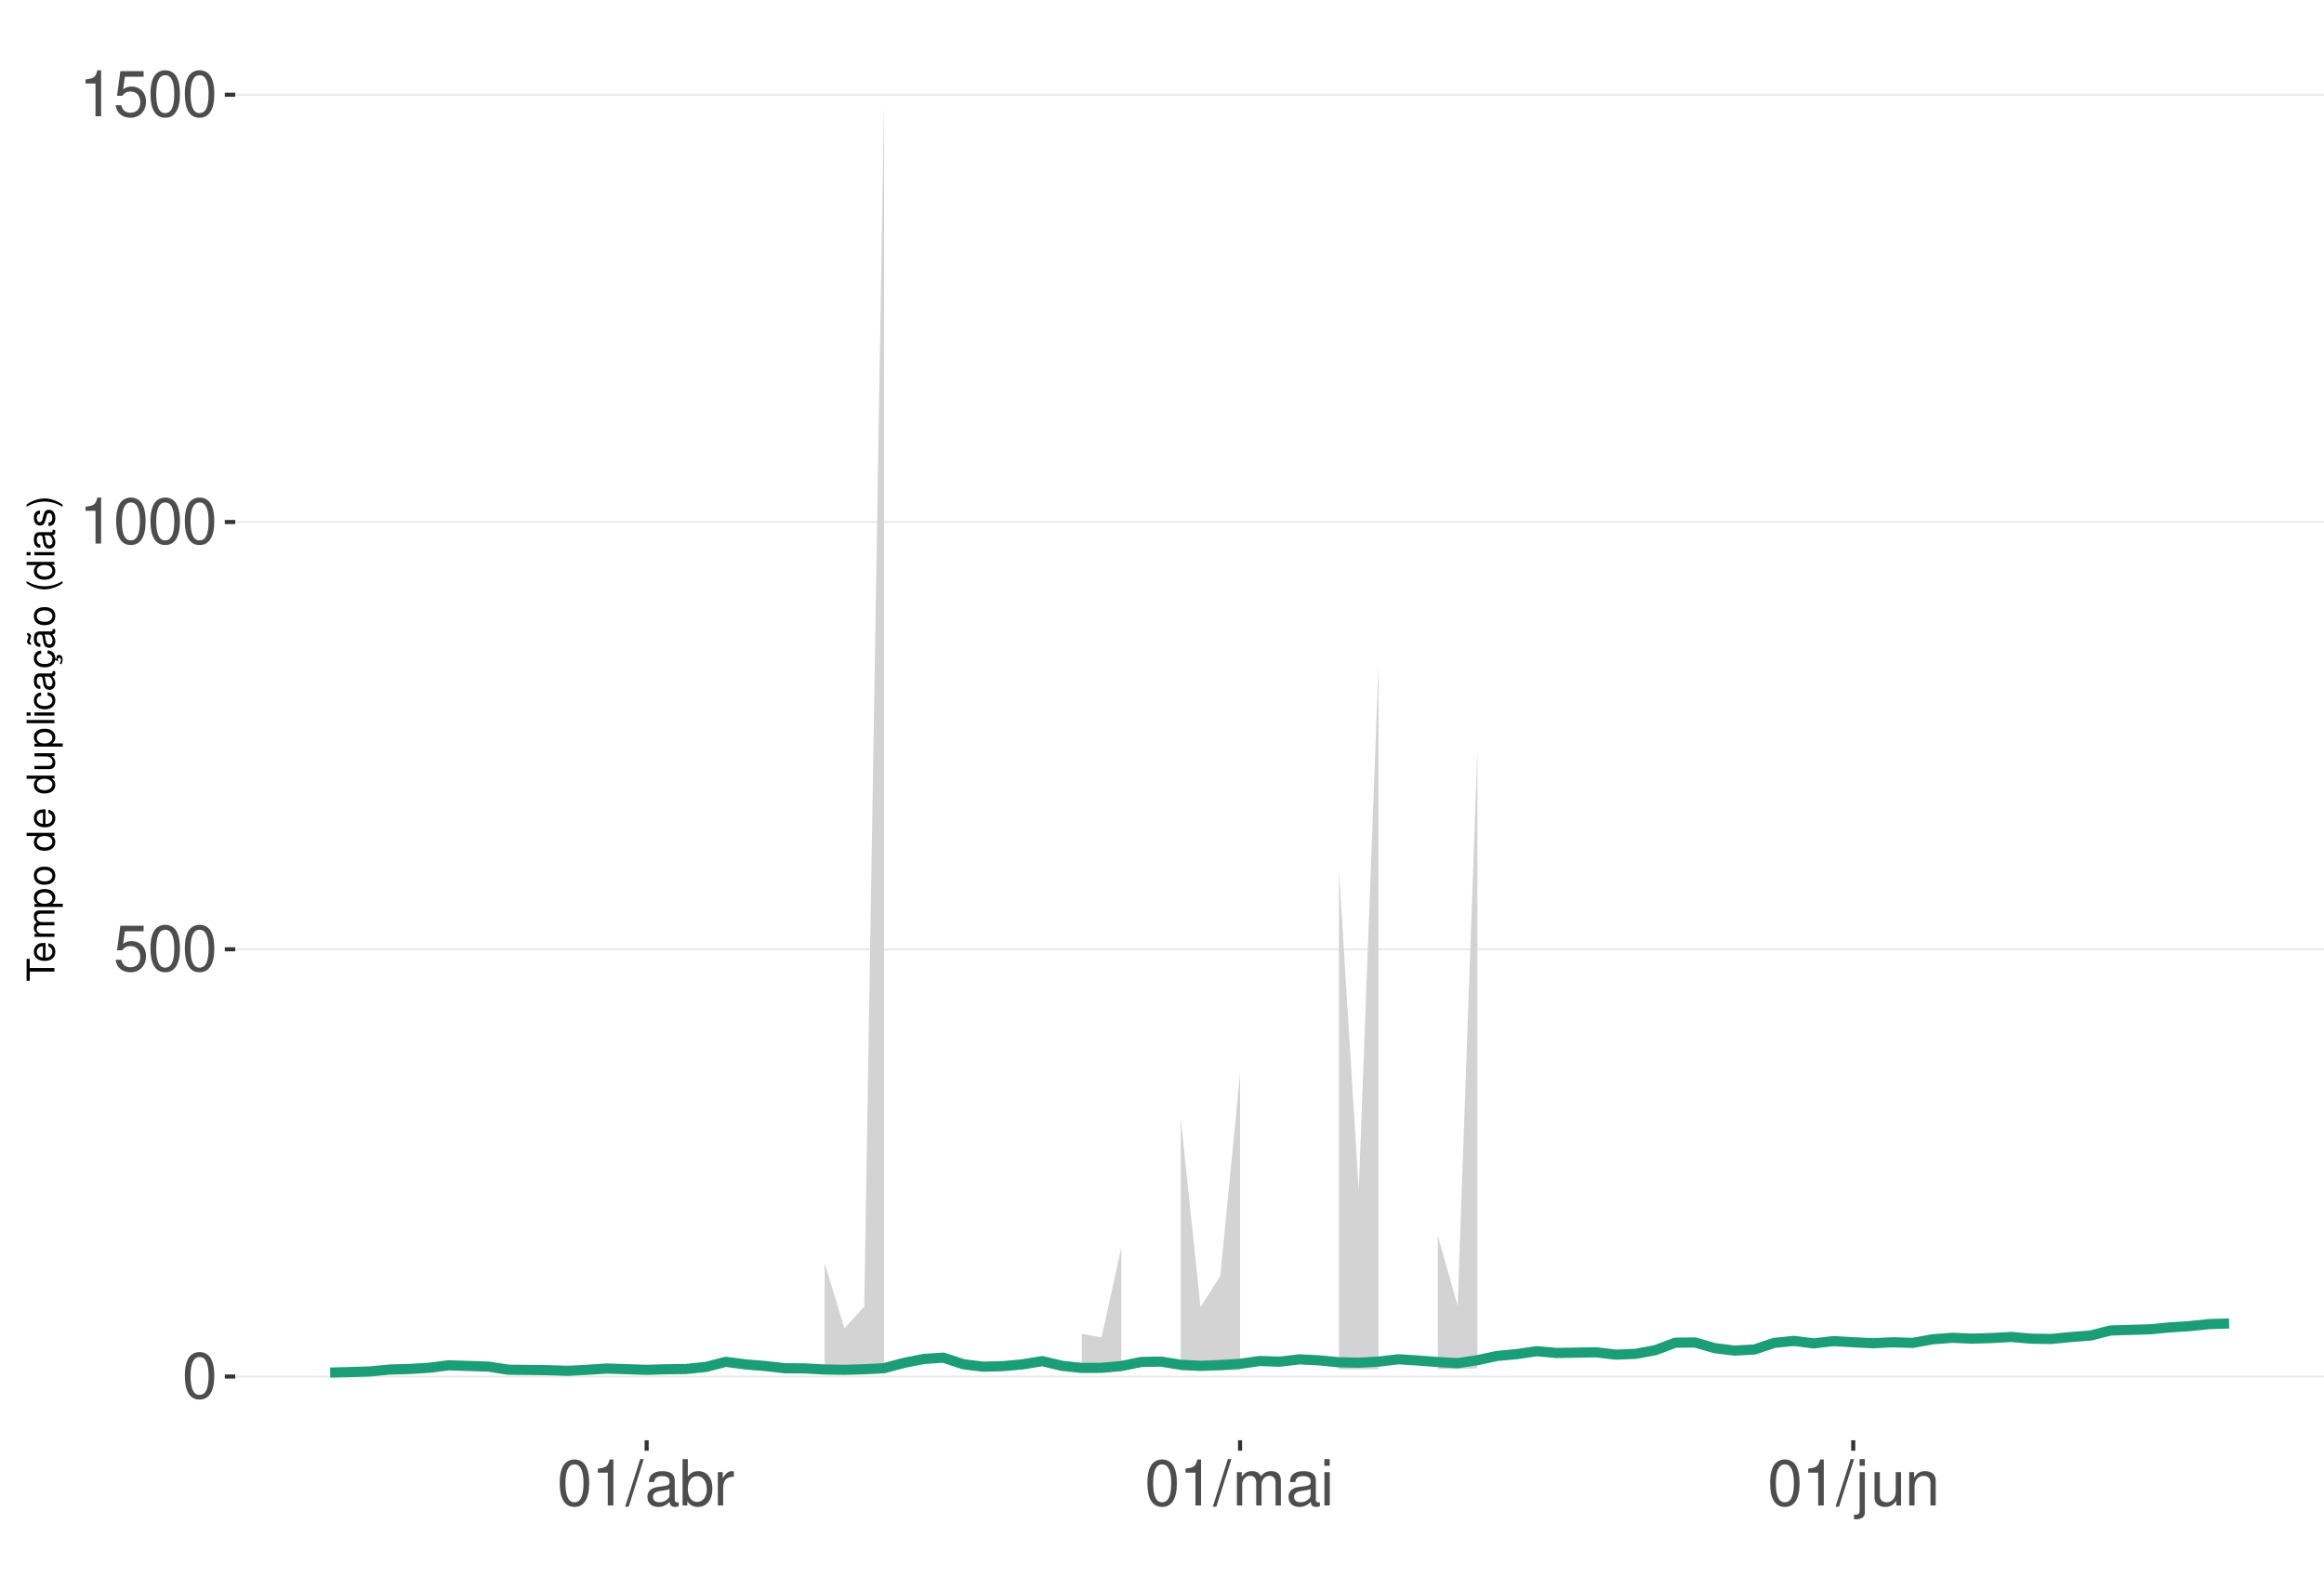
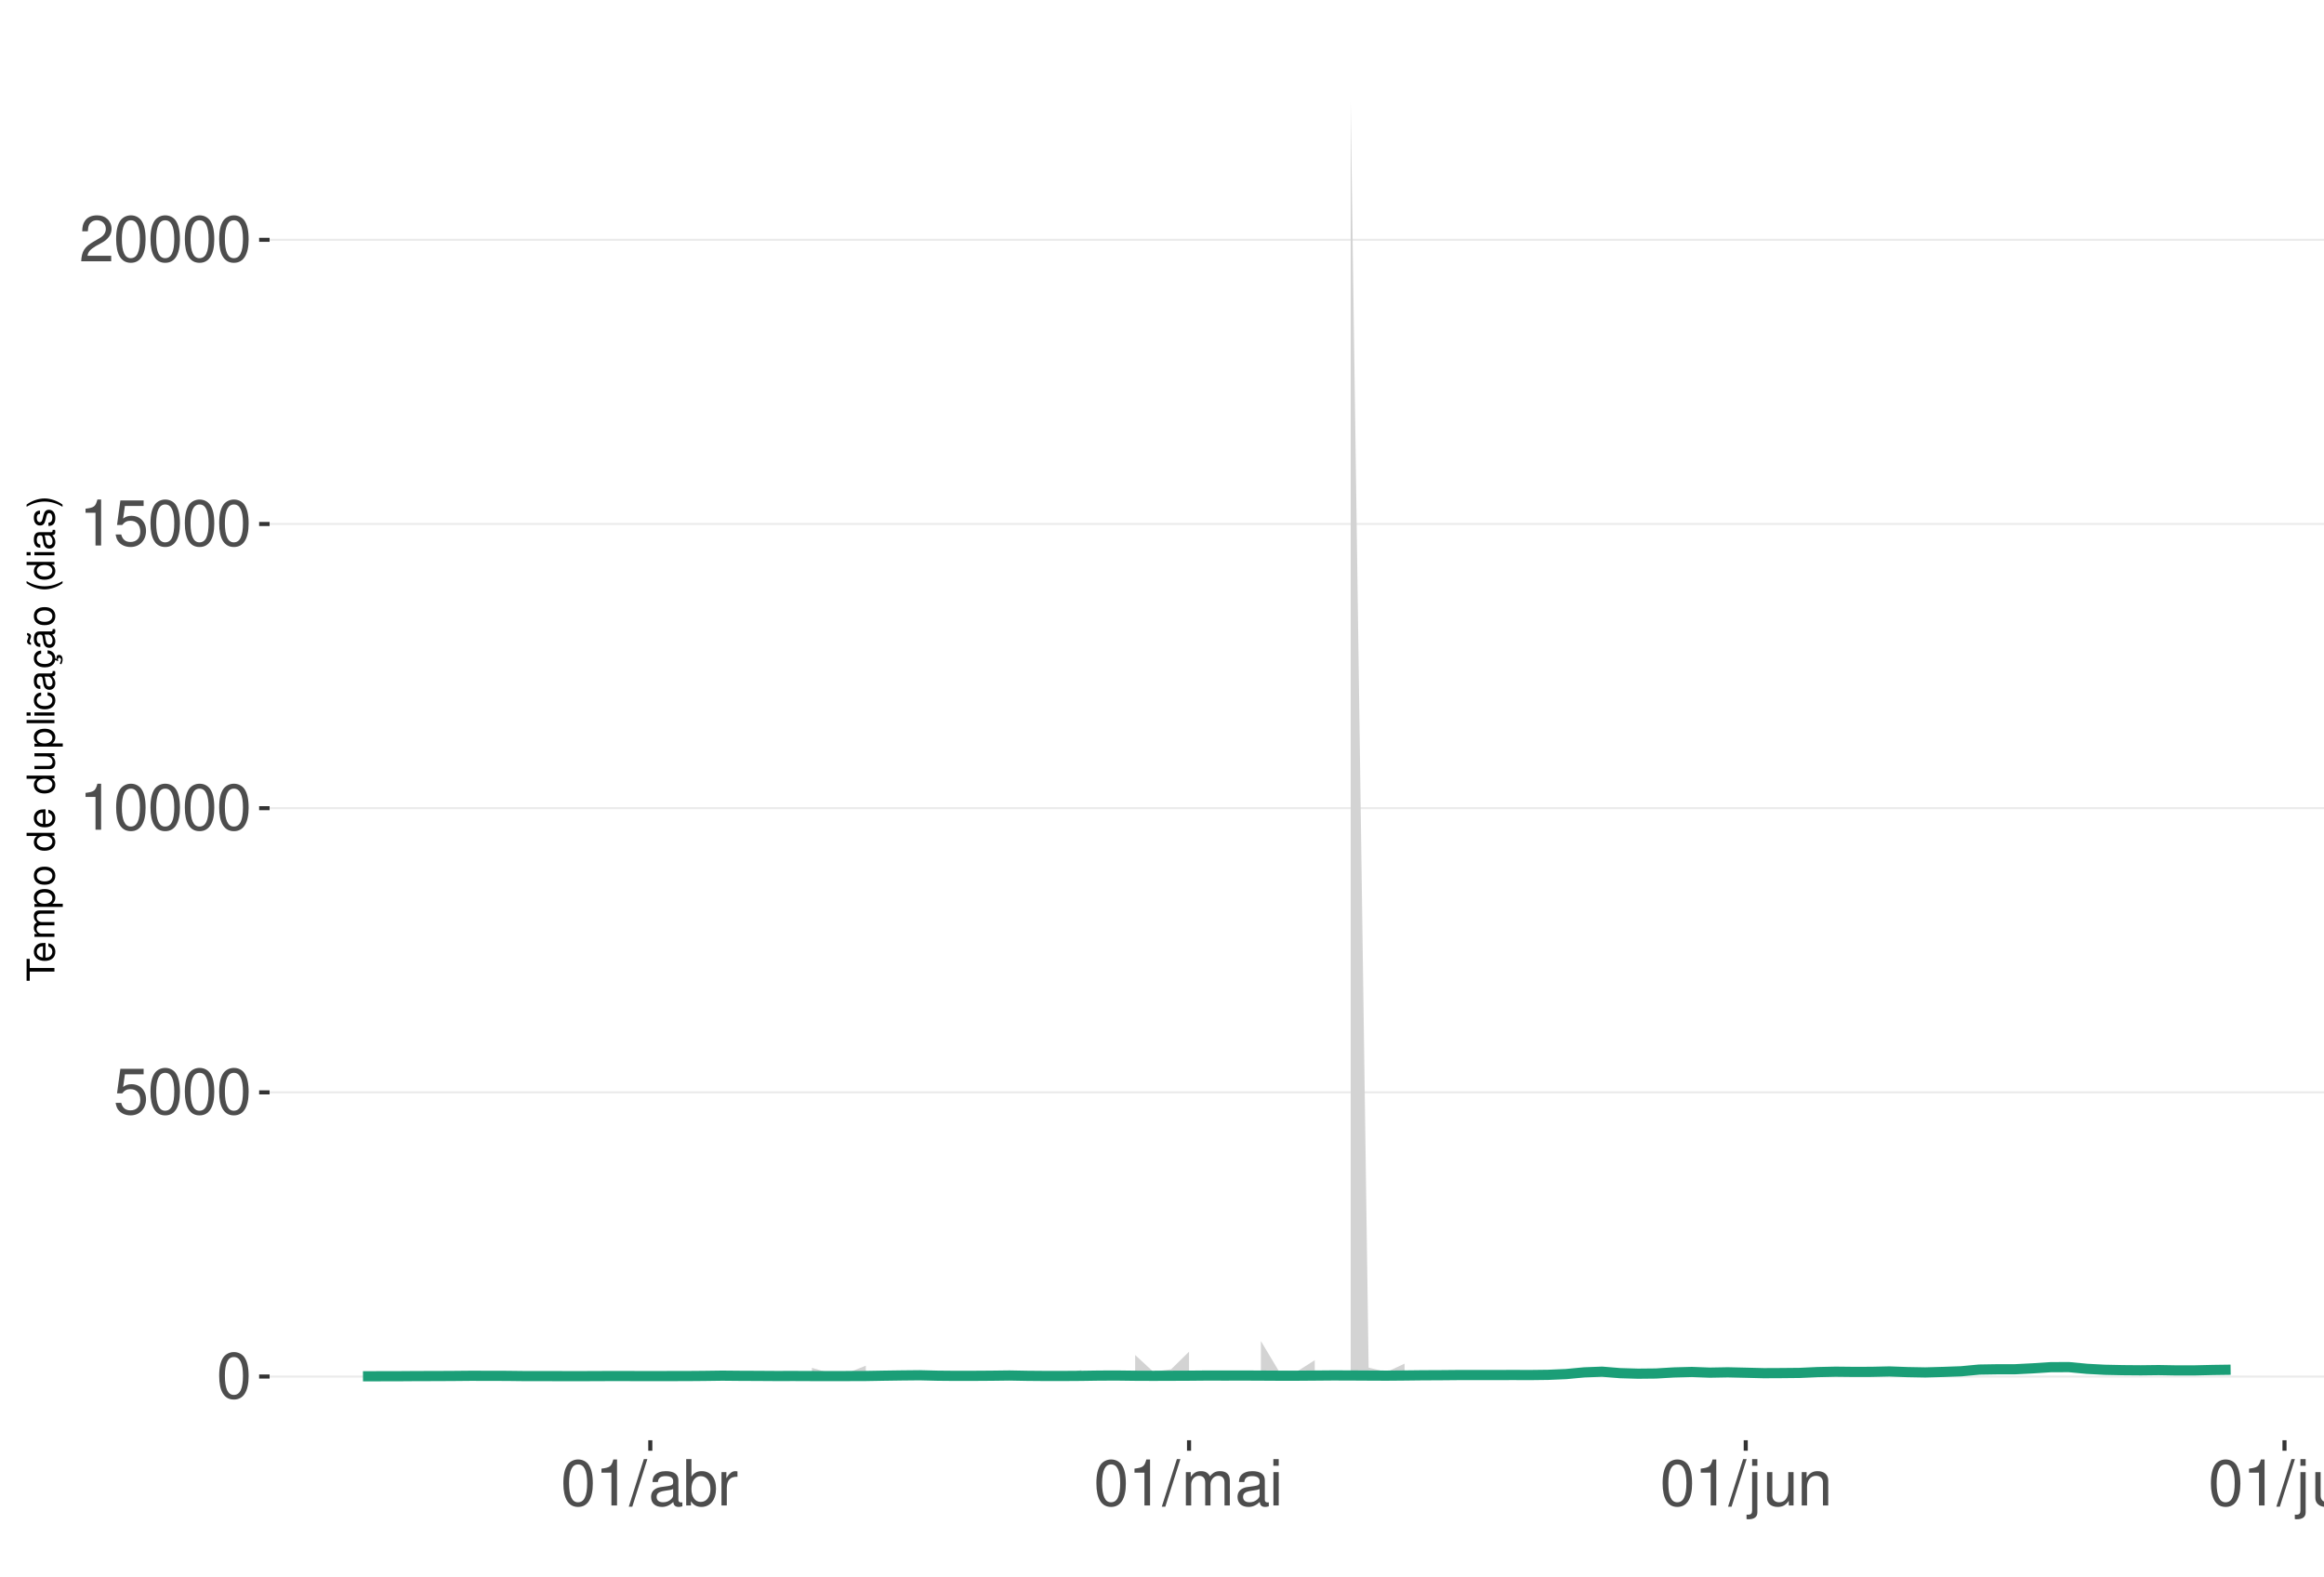
<svg xmlns="http://www.w3.org/2000/svg" xmlns:xlink="http://www.w3.org/1999/xlink" width="609pt" height="413pt" viewBox="0 0 609 413" version="1.1">
  <defs>
    <g>
      <symbol overflow="visible" id="glyph0-0">
        <path style="stroke:none;" d="" />
      </symbol>
      <symbol overflow="visible" id="glyph0-1">
        <path style="stroke:none;" d="M 4.578 -12.047 C 3.484 -12.047 2.484 -11.547 1.859 -10.734 C 1.094 -9.656 0.719 -8.062 0.719 -5.828 C 0.719 -1.766 2.047 0.391 4.578 0.391 C 7.078 0.391 8.438 -1.766 8.438 -5.734 C 8.438 -8.062 8.078 -9.625 7.297 -10.734 C 6.672 -11.562 5.703 -12.047 4.578 -12.047 Z M 4.578 -10.75 C 6.156 -10.75 6.953 -9.125 6.953 -5.859 C 6.953 -2.438 6.172 -0.828 4.547 -0.828 C 3 -0.828 2.219 -2.5 2.219 -5.812 C 2.219 -9.125 3 -10.75 4.578 -10.75 Z M 4.578 -10.75 " />
      </symbol>
      <symbol overflow="visible" id="glyph0-2">
        <path style="stroke:none;" d="M 7.922 -11.812 L 1.828 -11.812 L 0.953 -5.375 L 2.297 -5.375 C 2.984 -6.203 3.547 -6.484 4.484 -6.484 C 6.062 -6.484 7.047 -5.391 7.047 -3.641 C 7.047 -1.953 6.062 -0.922 4.469 -0.922 C 3.188 -0.922 2.406 -1.562 2.047 -2.891 L 0.578 -2.891 C 0.781 -1.938 0.953 -1.469 1.297 -1.031 C 1.969 -0.141 3.172 0.391 4.5 0.391 C 6.875 0.391 8.547 -1.344 8.547 -3.844 C 8.547 -6.172 7 -7.781 4.734 -7.781 C 3.891 -7.781 3.234 -7.562 2.547 -7.062 L 3.016 -10.359 L 7.922 -10.359 Z M 7.922 -11.812 " />
      </symbol>
      <symbol overflow="visible" id="glyph0-3">
        <path style="stroke:none;" d="M 4.312 -8.578 L 4.312 0 L 5.781 0 L 5.781 -12.047 L 4.812 -12.047 C 4.297 -10.188 3.969 -9.938 1.703 -9.641 L 1.703 -8.578 Z M 4.312 -8.578 " />
      </symbol>
      <symbol overflow="visible" id="glyph0-4">
+         <path style="stroke:none;" d="M 8.422 -1.453 L 2.219 -1.453 C 2.359 -2.453 2.891 -3.078 4.344 -3.969 L 6.016 -4.891 C 7.656 -5.812 8.516 -7.047 8.516 -8.531 C 8.516 -9.531 8.109 -10.453 7.406 -11.109 C 6.719 -11.75 5.844 -12.047 4.734 -12.047 C 3.234 -12.047 2.109 -11.516 1.469 -10.484 C 1.047 -9.844 0.859 -9.094 0.828 -7.875 L 2.297 -7.875 C 2.344 -8.688 2.453 -9.172 2.641 -9.578 C 3.031 -10.312 3.797 -10.766 4.688 -10.766 C 6.016 -10.766 7.016 -9.797 7.016 -8.5 C 7.016 -7.531 6.469 -6.703 5.406 -6.094 L 3.875 -5.203 C 1.422 -3.781 0.703 -2.641 0.562 -0.016 L 8.422 -0.016 Z M 8.422 -1.453 " />
+       </symbol>
+       <symbol overflow="visible" id="glyph0-5">
        <path style="stroke:none;" d="M 3.812 -12.141 L -0.141 0.328 L 0.781 0.328 L 4.734 -12.141 Z M 3.812 -12.141 " />
      </symbol>
-       <symbol overflow="visible" id="glyph0-5">
+       <symbol overflow="visible" id="glyph0-6">
        <path style="stroke:none;" d="M 8.906 -0.812 C 8.766 -0.781 8.688 -0.781 8.609 -0.781 C 8.125 -0.781 7.859 -1.031 7.859 -1.469 L 7.859 -6.594 C 7.859 -8.141 6.734 -8.984 4.578 -8.984 C 3.297 -8.984 2.281 -8.609 1.688 -7.969 C 1.281 -7.516 1.109 -7.016 1.078 -6.141 L 2.484 -6.141 C 2.594 -7.219 3.234 -7.688 4.531 -7.688 C 5.797 -7.688 6.484 -7.234 6.484 -6.391 L 6.484 -6.031 C 6.469 -5.438 6.156 -5.219 5.031 -5.062 C 3.062 -4.812 2.766 -4.75 2.234 -4.531 C 1.219 -4.094 0.703 -3.328 0.703 -2.203 C 0.703 -0.609 1.797 0.391 3.562 0.391 C 4.656 0.391 5.547 0 6.531 -0.906 C 6.625 0 7.062 0.391 7.969 0.391 C 8.266 0.391 8.438 0.344 8.906 0.234 Z M 6.484 -2.75 C 6.484 -2.281 6.344 -2 5.922 -1.609 C 5.359 -1.094 4.688 -0.828 3.859 -0.828 C 2.781 -0.828 2.156 -1.344 2.156 -2.234 C 2.156 -3.141 2.75 -3.609 4.25 -3.828 C 5.734 -4.031 6.016 -4.094 6.484 -4.312 Z M 6.484 -2.75 " />
      </symbol>
-       <symbol overflow="visible" id="glyph0-6">
+       <symbol overflow="visible" id="glyph0-7">
        <path style="stroke:none;" d="M 0.906 -12.141 L 0.906 0 L 2.156 0 L 2.156 -1.109 C 2.812 -0.094 3.703 0.391 4.906 0.391 C 7.219 0.391 8.719 -1.5 8.719 -4.391 C 8.719 -7.234 7.297 -8.984 4.984 -8.984 C 3.781 -8.984 2.938 -8.531 2.281 -7.547 L 2.281 -12.141 Z M 4.719 -7.672 C 6.266 -7.672 7.266 -6.328 7.266 -4.25 C 7.266 -2.266 6.234 -0.922 4.719 -0.922 C 3.234 -0.922 2.281 -2.25 2.281 -4.297 C 2.281 -6.344 3.234 -7.672 4.719 -7.672 Z M 4.719 -7.672 " />
      </symbol>
-       <symbol overflow="visible" id="glyph0-7">
+       <symbol overflow="visible" id="glyph0-8">
        <path style="stroke:none;" d="M 1.156 -8.734 L 1.156 0 L 2.547 0 L 2.547 -4.531 C 2.562 -6.625 3.438 -7.562 5.344 -7.516 L 5.344 -8.922 C 5.109 -8.969 4.984 -8.984 4.812 -8.984 C 3.922 -8.984 3.234 -8.438 2.438 -7.141 L 2.438 -8.734 Z M 1.156 -8.734 " />
      </symbol>
-       <symbol overflow="visible" id="glyph0-8">
+       <symbol overflow="visible" id="glyph0-9">
        <path style="stroke:none;" d="M 1.172 -8.734 L 1.172 0 L 2.562 0 L 2.562 -5.484 C 2.562 -6.75 3.484 -7.766 4.609 -7.766 C 5.641 -7.766 6.234 -7.125 6.234 -6.016 L 6.234 0 L 7.625 0 L 7.625 -5.484 C 7.625 -6.75 8.547 -7.766 9.672 -7.766 C 10.688 -7.766 11.297 -7.109 11.297 -6.016 L 11.297 0 L 12.688 0 L 12.688 -6.547 C 12.688 -8.109 11.797 -8.984 10.156 -8.984 C 9 -8.984 8.297 -8.625 7.484 -7.641 C 6.969 -8.578 6.266 -8.984 5.125 -8.984 C 3.969 -8.984 3.188 -8.547 2.453 -7.5 L 2.453 -8.734 Z M 1.172 -8.734 " />
      </symbol>
-       <symbol overflow="visible" id="glyph0-9">
+       <symbol overflow="visible" id="glyph0-10">
        <path style="stroke:none;" d="M 2.5 -8.734 L 1.109 -8.734 L 1.109 0 L 2.5 0 Z M 2.5 -12.141 L 1.094 -12.141 L 1.094 -10.391 L 2.5 -10.391 Z M 2.5 -12.141 " />
      </symbol>
-       <symbol overflow="visible" id="glyph0-10">
+       <symbol overflow="visible" id="glyph0-11">
        <path style="stroke:none;" d="M 1.172 -8.734 L 1.172 1.266 C 1.172 2.125 0.906 2.422 0.031 2.422 C -0.062 2.422 -0.109 2.422 -0.297 2.406 L -0.297 3.578 C -0.141 3.609 -0.047 3.625 0.172 3.625 C 1.734 3.625 2.547 3.016 2.547 1.812 L 2.547 -8.734 Z M 2.547 -12.141 L 1.172 -12.141 L 1.172 -10.391 L 2.547 -10.391 Z M 2.547 -12.141 " />
      </symbol>
-       <symbol overflow="visible" id="glyph0-11">
+       <symbol overflow="visible" id="glyph0-12">
        <path style="stroke:none;" d="M 8.031 0 L 8.031 -8.734 L 6.641 -8.734 L 6.641 -3.781 C 6.641 -2 5.719 -0.828 4.266 -0.828 C 3.172 -0.828 2.469 -1.5 2.469 -2.547 L 2.469 -8.734 L 1.078 -8.734 L 1.078 -2 C 1.078 -0.547 2.172 0.391 3.859 0.391 C 5.141 0.391 5.969 -0.062 6.781 -1.219 L 6.781 0 Z M 8.031 0 " />
      </symbol>
-       <symbol overflow="visible" id="glyph0-12">
+       <symbol overflow="visible" id="glyph0-13">
        <path style="stroke:none;" d="M 1.172 -8.734 L 1.172 0 L 2.562 0 L 2.562 -4.812 C 2.562 -6.594 3.5 -7.766 4.938 -7.766 C 6.031 -7.766 6.734 -7.094 6.734 -6.047 L 6.734 0 L 8.109 0 L 8.109 -6.594 C 8.109 -8.047 7.031 -8.984 5.344 -8.984 C 4.047 -8.984 3.219 -8.484 2.453 -7.266 L 2.453 -8.734 Z M 1.172 -8.734 " />
+       </symbol>
+       <symbol overflow="visible" id="glyph0-14">
+         <path style="stroke:none;" d="M 2.531 -12.141 L 1.125 -12.141 L 1.125 0 L 2.531 0 Z M 2.531 -12.141 " />
      </symbol>
      <symbol overflow="visible" id="glyph1-0">
        <path style="stroke:none;" d="" />
      </symbol>
      <symbol overflow="visible" id="glyph1-1">
        <path style="stroke:none;" d="M -6.469 -3.547 L -6.469 -5.938 L -7.297 -5.938 L -7.297 -0.203 L -6.469 -0.203 L -6.469 -2.609 L 0 -2.609 L 0 -3.547 Z M -6.469 -3.547 " />
      </symbol>
      <symbol overflow="visible" id="glyph1-2">
        <path style="stroke:none;" d="M -2.344 -5.125 C -3.141 -5.125 -3.625 -5.062 -4.016 -4.922 C -4.875 -4.578 -5.391 -3.781 -5.391 -2.797 C -5.391 -1.344 -4.281 -0.406 -2.547 -0.406 C -0.812 -0.406 0.234 -1.297 0.234 -2.781 C 0.234 -3.984 -0.453 -4.812 -1.594 -5.016 L -1.594 -4.188 C -0.906 -3.953 -0.547 -3.484 -0.547 -2.812 C -0.547 -2.281 -0.781 -1.828 -1.219 -1.547 C -1.516 -1.344 -1.812 -1.281 -2.344 -1.266 Z M -3.016 -1.297 C -3.984 -1.359 -4.625 -1.953 -4.625 -2.797 C -4.625 -3.641 -3.953 -4.234 -3.016 -4.234 Z M -3.016 -1.297 " />
      </symbol>
      <symbol overflow="visible" id="glyph1-3">
        <path style="stroke:none;" d="M -5.234 -0.703 L 0 -0.703 L 0 -1.547 L -3.297 -1.547 C -4.047 -1.547 -4.656 -2.094 -4.656 -2.766 C -4.656 -3.391 -4.281 -3.734 -3.609 -3.734 L 0 -3.734 L 0 -4.578 L -3.297 -4.578 C -4.047 -4.578 -4.656 -5.125 -4.656 -5.812 C -4.656 -6.422 -4.266 -6.781 -3.609 -6.781 L 0 -6.781 L 0 -7.625 L -3.938 -7.625 C -4.875 -7.625 -5.391 -7.078 -5.391 -6.094 C -5.391 -5.406 -5.188 -4.984 -4.594 -4.484 C -5.156 -4.188 -5.391 -3.766 -5.391 -3.078 C -5.391 -2.375 -5.125 -1.906 -4.5 -1.469 L -5.234 -1.469 Z M -5.234 -0.703 " />
      </symbol>
      <symbol overflow="visible" id="glyph1-4">
        <path style="stroke:none;" d="M 2.188 -0.547 L 2.188 -1.375 L -0.547 -1.375 C -0.016 -1.812 0.234 -2.312 0.234 -2.984 C 0.234 -4.344 -0.859 -5.234 -2.531 -5.234 C -4.297 -5.234 -5.391 -4.375 -5.391 -2.984 C -5.391 -2.266 -5.062 -1.703 -4.453 -1.312 L -5.234 -1.312 L -5.234 -0.547 Z M -4.609 -2.844 C -4.609 -3.766 -3.797 -4.359 -2.547 -4.359 C -1.359 -4.359 -0.547 -3.75 -0.547 -2.844 C -0.547 -1.953 -1.344 -1.375 -2.578 -1.375 C -3.812 -1.375 -4.609 -1.953 -4.609 -2.844 Z M -4.609 -2.844 " />
      </symbol>
      <symbol overflow="visible" id="glyph1-5">
        <path style="stroke:none;" d="M -5.391 -2.719 C -5.391 -1.234 -4.344 -0.359 -2.578 -0.359 C -0.812 -0.359 0.234 -1.234 0.234 -2.734 C 0.234 -4.203 -0.812 -5.094 -2.547 -5.094 C -4.359 -5.094 -5.391 -4.234 -5.391 -2.719 Z M -4.625 -2.734 C -4.625 -3.672 -3.844 -4.234 -2.547 -4.234 C -1.312 -4.234 -0.547 -3.656 -0.547 -2.734 C -0.547 -1.797 -1.312 -1.234 -2.578 -1.234 C -3.844 -1.234 -4.625 -1.797 -4.625 -2.734 Z M -4.625 -2.734 " />
      </symbol>
      <symbol overflow="visible" id="glyph1-6">
        <path style="stroke:none;" d="" />
      </symbol>
      <symbol overflow="visible" id="glyph1-7">
        <path style="stroke:none;" d="M -7.297 -4.953 L -7.297 -4.125 L -4.578 -4.125 C -5.109 -3.766 -5.391 -3.203 -5.391 -2.516 C -5.391 -1.156 -4.297 -0.266 -2.625 -0.266 C -0.859 -0.266 0.234 -1.125 0.234 -2.547 C 0.234 -3.266 -0.047 -3.766 -0.688 -4.203 L 0 -4.203 L 0 -4.953 Z M -4.609 -2.656 C -4.609 -3.547 -3.812 -4.125 -2.562 -4.125 C -1.344 -4.125 -0.547 -3.547 -0.547 -2.656 C -0.547 -1.734 -1.359 -1.125 -2.578 -1.125 C -3.797 -1.125 -4.609 -1.734 -4.609 -2.656 Z M -4.609 -2.656 " />
      </symbol>
      <symbol overflow="visible" id="glyph1-8">
        <path style="stroke:none;" d="M 0 -4.812 L -5.234 -4.812 L -5.234 -3.984 L -2.266 -3.984 C -1.203 -3.984 -0.5 -3.438 -0.5 -2.562 C -0.5 -1.906 -0.906 -1.484 -1.531 -1.484 L -5.234 -1.484 L -5.234 -0.656 L -1.203 -0.656 C -0.328 -0.656 0.234 -1.297 0.234 -2.312 C 0.234 -3.094 -0.047 -3.578 -0.734 -4.062 L 0 -4.062 Z M 0 -4.812 " />
      </symbol>
      <symbol overflow="visible" id="glyph1-9">
        <path style="stroke:none;" d="M -7.297 -1.516 L -7.297 -0.688 L 0 -0.688 L 0 -1.516 Z M -7.297 -1.516 " />
      </symbol>
      <symbol overflow="visible" id="glyph1-10">
        <path style="stroke:none;" d="M -5.234 -1.5 L -5.234 -0.672 L 0 -0.672 L 0 -1.5 Z M -7.297 -1.5 L -7.297 -0.656 L -6.234 -0.656 L -6.234 -1.5 Z M -7.297 -1.5 " />
      </symbol>
      <symbol overflow="visible" id="glyph1-11">
        <path style="stroke:none;" d="M -3.484 -4.703 C -3.984 -4.672 -4.312 -4.562 -4.609 -4.359 C -5.094 -4 -5.391 -3.375 -5.391 -2.641 C -5.391 -1.219 -4.266 -0.312 -2.531 -0.312 C -0.844 -0.312 0.234 -1.203 0.234 -2.625 C 0.234 -3.875 -0.516 -4.672 -1.797 -4.766 L -1.797 -3.938 C -0.953 -3.797 -0.547 -3.359 -0.547 -2.656 C -0.547 -1.734 -1.297 -1.188 -2.531 -1.188 C -3.844 -1.188 -4.625 -1.719 -4.625 -2.625 C -4.625 -3.328 -4.203 -3.766 -3.484 -3.875 Z M -3.484 -4.703 " />
      </symbol>
      <symbol overflow="visible" id="glyph1-12">
        <path style="stroke:none;" d="M -0.484 -5.344 C -0.469 -5.266 -0.469 -5.219 -0.469 -5.172 C -0.469 -4.875 -0.625 -4.719 -0.875 -4.719 L -3.953 -4.719 C -4.891 -4.719 -5.391 -4.047 -5.391 -2.75 C -5.391 -1.984 -5.172 -1.375 -4.781 -1.016 C -4.516 -0.766 -4.203 -0.672 -3.688 -0.656 L -3.688 -1.484 C -4.328 -1.562 -4.625 -1.938 -4.625 -2.719 C -4.625 -3.484 -4.344 -3.891 -3.844 -3.891 L -3.625 -3.891 C -3.266 -3.875 -3.125 -3.703 -3.047 -3.016 C -2.891 -1.844 -2.844 -1.656 -2.719 -1.344 C -2.453 -0.734 -2 -0.422 -1.312 -0.422 C -0.375 -0.422 0.234 -1.078 0.234 -2.141 C 0.234 -2.797 0 -3.328 -0.547 -3.922 C 0 -3.984 0.234 -4.234 0.234 -4.781 C 0.234 -4.953 0.203 -5.062 0.141 -5.344 Z M -1.656 -3.891 C -1.375 -3.891 -1.203 -3.812 -0.969 -3.562 C -0.656 -3.219 -0.5 -2.812 -0.5 -2.312 C -0.5 -1.672 -0.812 -1.297 -1.344 -1.297 C -1.891 -1.297 -2.172 -1.656 -2.297 -2.547 C -2.422 -3.438 -2.453 -3.609 -2.594 -3.891 Z M -1.656 -3.891 " />
      </symbol>
      <symbol overflow="visible" id="glyph1-13">
        <path style="stroke:none;" d="M 0.234 -2.641 C 0.234 -3.875 -0.547 -4.703 -1.797 -4.766 L -1.797 -3.938 C -0.953 -3.797 -0.531 -3.359 -0.531 -2.656 C -0.531 -1.734 -1.281 -1.188 -2.516 -1.188 C -3.844 -1.188 -4.625 -1.719 -4.625 -2.625 C -4.625 -3.328 -4.203 -3.766 -3.484 -3.875 L -3.484 -4.703 C -3.984 -4.672 -4.312 -4.562 -4.609 -4.359 C -5.094 -4 -5.391 -3.375 -5.391 -2.641 C -5.391 -1.219 -4.266 -0.312 -2.531 -0.312 C -1.469 -0.312 -0.625 -0.672 -0.156 -1.312 C 0.047 -1.594 0.125 -1.812 0.203 -2.25 L 0.922 -1.938 L 0.984 -2.062 C 0.938 -2.188 0.906 -2.25 0.906 -2.375 C 0.906 -2.656 1.047 -2.828 1.281 -2.828 C 1.547 -2.828 1.734 -2.594 1.734 -2.297 C 1.734 -2.031 1.672 -1.844 1.438 -1.406 L 1.406 -1.312 L 1.812 -1.094 C 2.078 -1.75 2.141 -1.953 2.141 -2.344 C 2.141 -3.109 1.781 -3.578 1.203 -3.578 C 0.781 -3.578 0.547 -3.297 0.547 -2.797 C 0.547 -2.703 0.547 -2.641 0.562 -2.516 Z M 0.234 -2.641 " />
      </symbol>
      <symbol overflow="visible" id="glyph1-14">
        <path style="stroke:none;" d="M -0.484 -5.344 C -0.469 -5.266 -0.469 -5.219 -0.469 -5.172 C -0.469 -4.875 -0.625 -4.719 -0.875 -4.719 L -3.953 -4.719 C -4.891 -4.719 -5.391 -4.047 -5.391 -2.75 C -5.391 -1.984 -5.172 -1.375 -4.781 -1.016 C -4.516 -0.766 -4.203 -0.672 -3.688 -0.656 L -3.688 -1.484 C -4.328 -1.562 -4.625 -1.938 -4.625 -2.719 C -4.625 -3.484 -4.344 -3.891 -3.844 -3.891 L -3.625 -3.891 C -3.266 -3.875 -3.125 -3.703 -3.047 -3.016 C -2.891 -1.844 -2.844 -1.656 -2.719 -1.344 C -2.453 -0.734 -2 -0.422 -1.312 -0.422 C -0.375 -0.422 0.234 -1.078 0.234 -2.141 C 0.234 -2.797 0 -3.328 -0.547 -3.922 C 0 -3.984 0.234 -4.234 0.234 -4.781 C 0.234 -4.953 0.203 -5.062 0.141 -5.344 Z M -1.656 -3.891 C -1.375 -3.891 -1.203 -3.812 -0.969 -3.562 C -0.656 -3.219 -0.5 -2.812 -0.5 -2.312 C -0.5 -1.672 -0.812 -1.297 -1.344 -1.297 C -1.891 -1.297 -2.172 -1.656 -2.297 -2.547 C -2.422 -3.438 -2.453 -3.609 -2.594 -3.891 Z M -7.172 -3.75 C -6.922 -3.672 -6.812 -3.547 -6.812 -3.375 C -6.812 -3.25 -6.875 -2.984 -6.984 -2.734 C -7.156 -2.312 -7.172 -2.25 -7.172 -2.047 C -7.172 -1.594 -6.797 -1.297 -6.141 -1.188 L -6.141 -1.766 C -6.375 -1.812 -6.5 -1.938 -6.5 -2.094 C -6.5 -2.203 -6.469 -2.344 -6.375 -2.578 C -6.156 -3.156 -6.125 -3.234 -6.125 -3.438 C -6.125 -3.922 -6.484 -4.219 -7.172 -4.312 Z M -7.172 -3.75 " />
      </symbol>
      <symbol overflow="visible" id="glyph1-15">
        <path style="stroke:none;" d="M -7.297 -2.359 C -5.984 -1.359 -4.156 -0.734 -2.594 -0.734 C -1.016 -0.734 0.812 -1.359 2.125 -2.359 L 2.125 -2.906 C 0.688 -2.031 -0.984 -1.547 -2.594 -1.547 C -4.188 -1.547 -5.875 -2.031 -7.297 -2.906 Z M -7.297 -2.359 " />
      </symbol>
      <symbol overflow="visible" id="glyph1-16">
        <path style="stroke:none;" d="M -3.781 -4.375 C -4.812 -4.375 -5.391 -3.688 -5.391 -2.484 C -5.391 -1.266 -4.766 -0.469 -3.797 -0.469 C -2.969 -0.469 -2.578 -0.891 -2.281 -2.125 L -2.094 -2.906 C -1.953 -3.484 -1.734 -3.719 -1.375 -3.719 C -0.875 -3.719 -0.547 -3.234 -0.547 -2.5 C -0.547 -2.047 -0.672 -1.672 -0.891 -1.453 C -1.047 -1.328 -1.188 -1.266 -1.562 -1.219 L -1.562 -0.344 C -0.344 -0.375 0.234 -1.062 0.234 -2.438 C 0.234 -3.75 -0.422 -4.594 -1.438 -4.594 C -2.203 -4.594 -2.641 -4.156 -2.891 -3.109 L -3.078 -2.312 C -3.234 -1.625 -3.453 -1.344 -3.828 -1.344 C -4.312 -1.344 -4.625 -1.766 -4.625 -2.453 C -4.625 -3.125 -4.328 -3.484 -3.781 -3.5 Z M -3.781 -4.375 " />
      </symbol>
      <symbol overflow="visible" id="glyph1-17">
        <path style="stroke:none;" d="M 2.125 -0.938 C 0.812 -1.938 -1.016 -2.562 -2.578 -2.562 C -4.156 -2.562 -5.984 -1.938 -7.297 -0.938 L -7.297 -0.375 C -5.859 -1.266 -4.188 -1.75 -2.578 -1.75 C -0.984 -1.75 0.703 -1.266 2.125 -0.375 Z M 2.125 -0.938 " />
      </symbol>
    </g>
    <clipPath id="clip1">
-       <path d="M 61.645 9.961 L 609 9.961 L 609 377.328 L 61.645 377.328 Z M 61.645 9.961 " />
+       <path d="M 70.645 9.961 L 609 9.961 L 609 377.328 L 70.645 377.328 Z M 70.645 9.961 " />
    </clipPath>
    <clipPath id="clip2">
-       <path d="M 61.645 360 L 609 360 L 609 361 L 61.645 361 Z M 61.645 360 " />
+       <path d="M 70.645 360 L 609 360 L 609 361 L 70.645 361 Z M 70.645 360 " />
    </clipPath>
    <clipPath id="clip3">
-       <path d="M 61.645 248 L 609 248 L 609 249 L 61.645 249 Z M 61.645 248 " />
+       <path d="M 70.645 285 L 609 285 L 609 287 L 70.645 287 Z M 70.645 285 " />
    </clipPath>
    <clipPath id="clip4">
-       <path d="M 61.645 136 L 609 136 L 609 138 L 61.645 138 Z M 61.645 136 " />
+       <path d="M 70.645 211 L 609 211 L 609 212 L 70.645 212 Z M 70.645 211 " />
    </clipPath>
    <clipPath id="clip5">
-       <path d="M 61.645 24 L 609 24 L 609 26 L 61.645 26 Z M 61.645 24 " />
+       <path d="M 70.645 137 L 609 137 L 609 138 L 70.645 138 Z M 70.645 137 " />
+     </clipPath>
+     <clipPath id="clip6">
+       <path d="M 70.645 62 L 609 62 L 609 64 L 70.645 64 Z M 70.645 62 " />
    </clipPath>
  </defs>
  <g id="surface198">
    <rect x="0" y="0" width="609" height="413" style="fill:rgb(100%,100%,100%);fill-opacity:1;stroke:none;" />
    <rect x="0" y="0" width="609" height="413" style="fill:rgb(100%,100%,100%);fill-opacity:1;stroke:none;" />
    <path style="fill:none;stroke-width:1.067;stroke-linecap:round;stroke-linejoin:round;stroke:rgb(100%,100%,100%);stroke-opacity:1;stroke-miterlimit:10;" d="M 0 413 L 609 413 L 609 0 L 0 0 Z M 0 413 " />
    <g clip-path="url(#clip1)" clip-rule="nonzero">
-       <path style=" stroke:none;fill-rule:nonzero;fill:rgb(100%,100%,100%);fill-opacity:1;" d="M 61.645 377.328 L 609 377.328 L 609 9.961 L 61.645 9.961 Z M 61.645 377.328 " />
+       <path style=" stroke:none;fill-rule:nonzero;fill:rgb(100%,100%,100%);fill-opacity:1;" d="M 70.645 377.328 L 609 377.328 L 609 9.961 L 70.645 9.961 Z M 70.645 377.328 " />
    </g>
    <g clip-path="url(#clip2)" clip-rule="nonzero">
-       <path style="fill:none;stroke-width:0.533;stroke-linecap:butt;stroke-linejoin:round;stroke:rgb(92.157%,92.157%,92.157%);stroke-opacity:1;stroke-miterlimit:10;" d="M 61.645 360.629 L 609 360.629 " />
+       <path style="fill:none;stroke-width:0.533;stroke-linecap:butt;stroke-linejoin:round;stroke:rgb(92.157%,92.157%,92.157%);stroke-opacity:1;stroke-miterlimit:10;" d="M 70.645 360.629 L 609 360.629 " />
    </g>
    <g clip-path="url(#clip3)" clip-rule="nonzero">
-       <path style="fill:none;stroke-width:0.533;stroke-linecap:butt;stroke-linejoin:round;stroke:rgb(92.157%,92.157%,92.157%);stroke-opacity:1;stroke-miterlimit:10;" d="M 61.645 248.695 L 609 248.695 " />
+       <path style="fill:none;stroke-width:0.533;stroke-linecap:butt;stroke-linejoin:round;stroke:rgb(92.157%,92.157%,92.157%);stroke-opacity:1;stroke-miterlimit:10;" d="M 70.645 286.18 L 609 286.18 " />
    </g>
    <g clip-path="url(#clip4)" clip-rule="nonzero">
-       <path style="fill:none;stroke-width:0.533;stroke-linecap:butt;stroke-linejoin:round;stroke:rgb(92.157%,92.157%,92.157%);stroke-opacity:1;stroke-miterlimit:10;" d="M 61.645 136.758 L 609 136.758 " />
+       <path style="fill:none;stroke-width:0.533;stroke-linecap:butt;stroke-linejoin:round;stroke:rgb(92.157%,92.157%,92.157%);stroke-opacity:1;stroke-miterlimit:10;" d="M 70.645 211.727 L 609 211.727 " />
    </g>
    <g clip-path="url(#clip5)" clip-rule="nonzero">
-       <path style="fill:none;stroke-width:0.533;stroke-linecap:butt;stroke-linejoin:round;stroke:rgb(92.157%,92.157%,92.157%);stroke-opacity:1;stroke-miterlimit:10;" d="M 61.645 24.82 L 609 24.82 " />
-     </g>
-     <path style=" stroke:none;fill-rule:nonzero;fill:rgb(82.745%,82.745%,82.745%);fill-opacity:1;" d="M 216.105 330.934 L 221.289 347.988 L 226.473 342.305 L 231.656 26.66 L 231.656 359.535 L 226.473 359.625 L 221.289 359.688 L 216.105 359.68 Z M 216.105 330.934 " />
-     <path style=" stroke:none;fill-rule:nonzero;fill:rgb(82.745%,82.745%,82.745%);fill-opacity:1;" d="M 283.488 349.453 L 288.672 350.352 L 293.855 326.742 L 293.855 359.195 L 288.672 359.352 L 283.488 359.375 Z M 283.488 349.453 " />
-     <path style=" stroke:none;fill-rule:nonzero;fill:rgb(82.745%,82.745%,82.745%);fill-opacity:1;" d="M 309.406 292.859 L 314.59 342.43 L 319.773 334.297 L 324.957 281.23 L 324.957 358.93 L 319.773 359.035 L 314.59 359.113 L 309.406 359.051 Z M 309.406 292.859 " />
-     <path style=" stroke:none;fill-rule:nonzero;fill:rgb(82.745%,82.745%,82.745%);fill-opacity:1;" d="M 350.871 228.012 L 356.055 311.762 L 361.238 174.445 L 361.238 358.656 L 356.055 358.746 L 350.871 358.734 Z M 350.871 228.012 " />
-     <path style=" stroke:none;fill-rule:nonzero;fill:rgb(82.745%,82.745%,82.745%);fill-opacity:1;" d="M 376.789 323.727 L 381.973 342.125 L 387.156 196.297 L 387.156 358.457 L 381.973 358.695 L 376.789 358.629 Z M 376.789 323.727 " />
-     <path style="fill:none;stroke-width:2.667;stroke-linecap:butt;stroke-linejoin:round;stroke:rgb(10.588%,61.961%,46.667%);stroke-opacity:1;stroke-miterlimit:10;" d="M 86.523 359.594 L 91.707 359.457 L 96.891 359.301 L 102.074 358.797 L 107.258 358.652 L 112.441 358.332 L 117.625 357.684 L 127.992 358.023 L 133.176 358.84 L 143.539 358.957 L 148.723 359.133 L 153.906 358.859 L 159.09 358.531 L 169.457 358.879 L 174.641 358.723 L 179.824 358.652 L 185.008 358.105 L 190.191 356.77 L 195.375 357.449 L 200.559 357.875 L 205.742 358.461 L 210.922 358.492 L 216.105 358.785 L 221.289 358.867 L 226.473 358.723 L 231.656 358.441 L 236.84 357.062 L 242.023 356.031 L 247.207 355.68 L 252.391 357.398 L 257.574 358.043 L 262.758 357.914 L 267.941 357.441 L 273.125 356.59 L 278.305 357.828 L 283.488 358.371 L 288.672 358.355 L 293.855 357.871 L 299.039 356.82 L 304.223 356.711 L 309.406 357.543 L 314.59 357.828 L 319.773 357.621 L 324.957 357.297 L 330.141 356.551 L 335.324 356.742 L 340.504 356.121 L 345.688 356.391 L 350.871 356.895 L 356.055 356.996 L 361.238 356.723 L 366.422 356.105 L 371.605 356.43 L 376.789 356.828 L 381.973 357.129 L 387.156 356.34 L 392.34 355.23 L 397.523 354.75 L 402.707 353.984 L 407.887 354.453 L 413.07 354.367 L 418.254 354.277 L 423.438 354.891 L 428.621 354.68 L 433.805 353.715 L 438.988 351.766 L 444.172 351.699 L 449.355 353.195 L 454.539 353.832 L 459.723 353.547 L 464.906 351.816 L 470.09 351.297 L 475.27 351.945 L 480.453 351.348 L 485.637 351.645 L 490.82 351.906 L 496.004 351.652 L 501.188 351.816 L 506.371 350.883 L 511.555 350.477 L 516.738 350.699 L 521.922 350.543 L 527.105 350.262 L 532.289 350.711 L 537.469 350.785 L 542.652 350.285 L 547.836 349.883 L 553.02 348.566 L 558.203 348.406 L 563.387 348.254 L 568.57 347.758 L 573.754 347.422 L 578.938 346.887 L 584.121 346.73 " />
-     <g style="fill:rgb(30.196%,30.196%,30.196%);fill-opacity:1;">
-       <use xlink:href="#glyph0-1" x="47.715" y="366.267" />
-     </g>
-     <g style="fill:rgb(30.196%,30.196%,30.196%);fill-opacity:1;">
-       <use xlink:href="#glyph0-2" x="29.715" y="254.333" />
-       <use xlink:href="#glyph0-1" x="38.715" y="254.333" />
-       <use xlink:href="#glyph0-1" x="47.715" y="254.333" />
-     </g>
-     <g style="fill:rgb(30.196%,30.196%,30.196%);fill-opacity:1;">
-       <use xlink:href="#glyph0-3" x="20.715" y="142.396" />
-       <use xlink:href="#glyph0-1" x="29.715" y="142.396" />
-       <use xlink:href="#glyph0-1" x="38.715" y="142.396" />
-       <use xlink:href="#glyph0-1" x="47.715" y="142.396" />
-     </g>
-     <g style="fill:rgb(30.196%,30.196%,30.196%);fill-opacity:1;">
-       <use xlink:href="#glyph0-3" x="20.715" y="30.458" />
-       <use xlink:href="#glyph0-2" x="29.715" y="30.458" />
-       <use xlink:href="#glyph0-1" x="38.715" y="30.458" />
-       <use xlink:href="#glyph0-1" x="47.715" y="30.458" />
-     </g>
-     <path style="fill:none;stroke-width:1.067;stroke-linecap:butt;stroke-linejoin:round;stroke:rgb(20%,20%,20%);stroke-opacity:1;stroke-miterlimit:10;" d="M 58.906 360.629 L 61.645 360.629 " />
-     <path style="fill:none;stroke-width:1.067;stroke-linecap:butt;stroke-linejoin:round;stroke:rgb(20%,20%,20%);stroke-opacity:1;stroke-miterlimit:10;" d="M 58.906 248.695 L 61.645 248.695 " />
-     <path style="fill:none;stroke-width:1.067;stroke-linecap:butt;stroke-linejoin:round;stroke:rgb(20%,20%,20%);stroke-opacity:1;stroke-miterlimit:10;" d="M 58.906 136.758 L 61.645 136.758 " />
-     <path style="fill:none;stroke-width:1.067;stroke-linecap:butt;stroke-linejoin:round;stroke:rgb(20%,20%,20%);stroke-opacity:1;stroke-miterlimit:10;" d="M 58.906 24.82 L 61.645 24.82 " />
-     <path style="fill:none;stroke-width:1.067;stroke-linecap:butt;stroke-linejoin:round;stroke:rgb(20%,20%,20%);stroke-opacity:1;stroke-miterlimit:10;" d="M 169.457 380.07 L 169.457 377.328 " />
-     <path style="fill:none;stroke-width:1.067;stroke-linecap:butt;stroke-linejoin:round;stroke:rgb(20%,20%,20%);stroke-opacity:1;stroke-miterlimit:10;" d="M 324.957 380.07 L 324.957 377.328 " />
-     <path style="fill:none;stroke-width:1.067;stroke-linecap:butt;stroke-linejoin:round;stroke:rgb(20%,20%,20%);stroke-opacity:1;stroke-miterlimit:10;" d="M 485.637 380.07 L 485.637 377.328 " />
-     <g style="fill:rgb(30.196%,30.196%,30.196%);fill-opacity:1;">
-       <use xlink:href="#glyph0-1" x="145.957" y="394.399" />
-       <use xlink:href="#glyph0-3" x="154.957" y="394.399" />
-       <use xlink:href="#glyph0-4" x="163.957" y="394.399" />
-       <use xlink:href="#glyph0-5" x="168.957" y="394.399" />
-       <use xlink:href="#glyph0-6" x="177.957" y="394.399" />
-       <use xlink:href="#glyph0-7" x="186.957" y="394.399" />
-     </g>
-     <g style="fill:rgb(30.196%,30.196%,30.196%);fill-opacity:1;">
-       <use xlink:href="#glyph0-1" x="299.957" y="394.399" />
-       <use xlink:href="#glyph0-3" x="308.957" y="394.399" />
-       <use xlink:href="#glyph0-4" x="317.957" y="394.399" />
-       <use xlink:href="#glyph0-8" x="322.957" y="394.399" />
-       <use xlink:href="#glyph0-5" x="336.957" y="394.399" />
-       <use xlink:href="#glyph0-9" x="345.957" y="394.399" />
-     </g>
-     <g style="fill:rgb(30.196%,30.196%,30.196%);fill-opacity:1;">
-       <use xlink:href="#glyph0-1" x="463.137" y="394.399" />
-       <use xlink:href="#glyph0-3" x="472.137" y="394.399" />
-       <use xlink:href="#glyph0-4" x="481.137" y="394.399" />
-       <use xlink:href="#glyph0-10" x="486.137" y="394.399" />
-       <use xlink:href="#glyph0-11" x="490.137" y="394.399" />
-       <use xlink:href="#glyph0-12" x="499.137" y="394.399" />
+       <path style="fill:none;stroke-width:0.533;stroke-linecap:butt;stroke-linejoin:round;stroke:rgb(92.157%,92.157%,92.157%);stroke-opacity:1;stroke-miterlimit:10;" d="M 70.645 137.277 L 609 137.277 " />
+     </g>
+     <g clip-path="url(#clip6)" clip-rule="nonzero">
+       <path style="fill:none;stroke-width:0.533;stroke-linecap:butt;stroke-linejoin:round;stroke:rgb(92.157%,92.157%,92.157%);stroke-opacity:1;stroke-miterlimit:10;" d="M 70.645 62.824 L 609 62.824 " />
+     </g>
+     <path style=" stroke:none;fill-rule:nonzero;fill:rgb(82.745%,82.745%,82.745%);fill-opacity:1;" d="M 212.762 358.344 L 217.469 359.734 L 222.176 359.645 L 226.883 357.789 L 226.883 360.559 L 217.469 360.566 L 212.762 360.566 Z M 212.762 358.344 " />
+     <path style=" stroke:none;fill-rule:nonzero;fill:rgb(82.745%,82.745%,82.745%);fill-opacity:1;" d="M 273.941 359.93 L 278.645 360.008 L 283.352 358.934 L 283.352 360.535 L 278.645 360.547 L 273.941 360.547 Z M 273.941 359.93 " />
+     <path style=" stroke:none;fill-rule:nonzero;fill:rgb(82.745%,82.745%,82.745%);fill-opacity:1;" d="M 297.469 354.988 L 302.176 359.34 L 306.883 358.73 L 311.586 354.121 L 311.586 360.516 L 306.883 360.523 L 302.176 360.527 L 297.469 360.523 Z M 297.469 354.988 " />
+     <path style=" stroke:none;fill-rule:nonzero;fill:rgb(82.745%,82.745%,82.745%);fill-opacity:1;" d="M 330.41 351.32 L 335.117 359.191 L 339.824 359.336 L 344.527 356.344 L 344.527 360.5 L 339.824 360.512 L 335.117 360.512 L 330.41 360.504 Z M 330.41 351.32 " />
+     <path style=" stroke:none;fill-rule:nonzero;fill:rgb(82.745%,82.745%,82.745%);fill-opacity:1;" d="M 353.941 26.66 L 358.645 358.293 L 363.352 359.449 L 368.059 357.254 L 368.059 360.488 L 363.352 360.5 L 358.645 360.496 L 353.941 360.488 Z M 353.941 26.66 " />
+     <path style="fill:none;stroke-width:2.667;stroke-linecap:butt;stroke-linejoin:round;stroke:rgb(10.588%,61.961%,46.667%);stroke-opacity:1;stroke-miterlimit:10;" d="M 95.117 360.562 L 99.82 360.551 L 104.527 360.543 L 109.234 360.508 L 113.938 360.5 L 118.645 360.477 L 123.352 360.434 L 132.762 360.457 L 137.469 360.512 L 146.879 360.52 L 151.586 360.531 L 161 360.492 L 170.41 360.516 L 175.117 360.504 L 179.82 360.5 L 184.527 360.461 L 189.234 360.398 L 193.941 360.441 L 198.645 360.461 L 203.352 360.492 L 208.059 360.484 L 212.762 360.504 L 217.469 360.512 L 222.176 360.504 L 226.883 360.488 L 231.586 360.406 L 236.293 360.34 L 241 360.293 L 245.703 360.41 L 250.41 360.453 L 255.117 360.445 L 259.82 360.414 L 264.527 360.355 L 269.234 360.441 L 273.941 360.48 L 278.645 360.48 L 283.352 360.449 L 288.059 360.379 L 292.762 360.363 L 297.469 360.422 L 302.176 360.441 L 306.883 360.426 L 311.586 360.406 L 316.293 360.363 L 321 360.375 L 325.703 360.363 L 330.41 360.383 L 335.117 360.41 L 339.824 360.41 L 344.527 360.375 L 349.234 360.336 L 353.941 360.348 L 358.645 360.375 L 363.352 360.395 L 368.059 360.355 L 372.766 360.301 L 377.469 360.281 L 382.176 360.238 L 386.883 360.238 L 391.586 360.242 L 396.293 360.223 L 401 360.238 L 405.707 360.18 L 410.41 359.98 L 415.117 359.535 L 419.824 359.355 L 424.527 359.738 L 429.234 359.879 L 433.941 359.832 L 438.645 359.551 L 443.352 359.426 L 448.059 359.605 L 452.766 359.52 L 457.469 359.629 L 462.176 359.746 L 466.883 359.723 L 471.586 359.676 L 476.293 359.461 L 481 359.359 L 485.707 359.41 L 490.41 359.398 L 495.117 359.293 L 499.824 359.465 L 504.527 359.551 L 509.234 359.418 L 513.941 359.246 L 518.648 358.805 L 523.352 358.727 L 528.059 358.719 L 532.766 358.477 L 537.469 358.172 L 542.176 358.16 L 546.883 358.609 L 551.59 358.859 L 556.293 358.957 L 561 358.996 L 565.707 358.938 L 570.41 359.023 L 575.117 359.016 L 579.824 358.906 L 584.531 358.84 " />
+     <g style="fill:rgb(30.196%,30.196%,30.196%);fill-opacity:1;">
+       <use xlink:href="#glyph0-1" x="56.715" y="366.267" />
+     </g>
+     <g style="fill:rgb(30.196%,30.196%,30.196%);fill-opacity:1;">
+       <use xlink:href="#glyph0-2" x="29.715" y="291.817" />
+       <use xlink:href="#glyph0-1" x="38.715" y="291.817" />
+       <use xlink:href="#glyph0-1" x="47.715" y="291.817" />
+       <use xlink:href="#glyph0-1" x="56.715" y="291.817" />
+     </g>
+     <g style="fill:rgb(30.196%,30.196%,30.196%);fill-opacity:1;">
+       <use xlink:href="#glyph0-3" x="20.715" y="217.364" />
+       <use xlink:href="#glyph0-1" x="29.715" y="217.364" />
+       <use xlink:href="#glyph0-1" x="38.715" y="217.364" />
+       <use xlink:href="#glyph0-1" x="47.715" y="217.364" />
+       <use xlink:href="#glyph0-1" x="56.715" y="217.364" />
+     </g>
+     <g style="fill:rgb(30.196%,30.196%,30.196%);fill-opacity:1;">
+       <use xlink:href="#glyph0-3" x="20.715" y="142.915" />
+       <use xlink:href="#glyph0-2" x="29.715" y="142.915" />
+       <use xlink:href="#glyph0-1" x="38.715" y="142.915" />
+       <use xlink:href="#glyph0-1" x="47.715" y="142.915" />
+       <use xlink:href="#glyph0-1" x="56.715" y="142.915" />
+     </g>
+     <g style="fill:rgb(30.196%,30.196%,30.196%);fill-opacity:1;">
+       <use xlink:href="#glyph0-4" x="20.715" y="68.462" />
+       <use xlink:href="#glyph0-1" x="29.715" y="68.462" />
+       <use xlink:href="#glyph0-1" x="38.715" y="68.462" />
+       <use xlink:href="#glyph0-1" x="47.715" y="68.462" />
+       <use xlink:href="#glyph0-1" x="56.715" y="68.462" />
+     </g>
+     <path style="fill:none;stroke-width:1.067;stroke-linecap:butt;stroke-linejoin:round;stroke:rgb(20%,20%,20%);stroke-opacity:1;stroke-miterlimit:10;" d="M 67.906 360.629 L 70.645 360.629 " />
+     <path style="fill:none;stroke-width:1.067;stroke-linecap:butt;stroke-linejoin:round;stroke:rgb(20%,20%,20%);stroke-opacity:1;stroke-miterlimit:10;" d="M 67.906 286.18 L 70.645 286.18 " />
+     <path style="fill:none;stroke-width:1.067;stroke-linecap:butt;stroke-linejoin:round;stroke:rgb(20%,20%,20%);stroke-opacity:1;stroke-miterlimit:10;" d="M 67.906 211.727 L 70.645 211.727 " />
+     <path style="fill:none;stroke-width:1.067;stroke-linecap:butt;stroke-linejoin:round;stroke:rgb(20%,20%,20%);stroke-opacity:1;stroke-miterlimit:10;" d="M 67.906 137.277 L 70.645 137.277 " />
+     <path style="fill:none;stroke-width:1.067;stroke-linecap:butt;stroke-linejoin:round;stroke:rgb(20%,20%,20%);stroke-opacity:1;stroke-miterlimit:10;" d="M 67.906 62.824 L 70.645 62.824 " />
+     <path style="fill:none;stroke-width:1.067;stroke-linecap:butt;stroke-linejoin:round;stroke:rgb(20%,20%,20%);stroke-opacity:1;stroke-miterlimit:10;" d="M 170.41 380.07 L 170.41 377.328 " />
+     <path style="fill:none;stroke-width:1.067;stroke-linecap:butt;stroke-linejoin:round;stroke:rgb(20%,20%,20%);stroke-opacity:1;stroke-miterlimit:10;" d="M 311.586 380.07 L 311.586 377.328 " />
+     <path style="fill:none;stroke-width:1.067;stroke-linecap:butt;stroke-linejoin:round;stroke:rgb(20%,20%,20%);stroke-opacity:1;stroke-miterlimit:10;" d="M 457.469 380.07 L 457.469 377.328 " />
+     <path style="fill:none;stroke-width:1.067;stroke-linecap:butt;stroke-linejoin:round;stroke:rgb(20%,20%,20%);stroke-opacity:1;stroke-miterlimit:10;" d="M 598.648 380.07 L 598.648 377.328 " />
+     <g style="fill:rgb(30.196%,30.196%,30.196%);fill-opacity:1;">
+       <use xlink:href="#glyph0-1" x="146.91" y="394.399" />
+       <use xlink:href="#glyph0-3" x="155.91" y="394.399" />
+       <use xlink:href="#glyph0-5" x="164.91" y="394.399" />
+       <use xlink:href="#glyph0-6" x="169.91" y="394.399" />
+       <use xlink:href="#glyph0-7" x="178.91" y="394.399" />
+       <use xlink:href="#glyph0-8" x="187.91" y="394.399" />
+     </g>
+     <g style="fill:rgb(30.196%,30.196%,30.196%);fill-opacity:1;">
+       <use xlink:href="#glyph0-1" x="286.586" y="394.399" />
+       <use xlink:href="#glyph0-3" x="295.586" y="394.399" />
+       <use xlink:href="#glyph0-5" x="304.586" y="394.399" />
+       <use xlink:href="#glyph0-9" x="309.586" y="394.399" />
+       <use xlink:href="#glyph0-6" x="323.586" y="394.399" />
+       <use xlink:href="#glyph0-10" x="332.586" y="394.399" />
+     </g>
+     <g style="fill:rgb(30.196%,30.196%,30.196%);fill-opacity:1;">
+       <use xlink:href="#glyph0-1" x="434.969" y="394.399" />
+       <use xlink:href="#glyph0-3" x="443.969" y="394.399" />
+       <use xlink:href="#glyph0-5" x="452.969" y="394.399" />
+       <use xlink:href="#glyph0-11" x="457.969" y="394.399" />
+       <use xlink:href="#glyph0-12" x="461.969" y="394.399" />
+       <use xlink:href="#glyph0-13" x="470.969" y="394.399" />
+     </g>
+     <g style="fill:rgb(30.196%,30.196%,30.196%);fill-opacity:1;">
+       <use xlink:href="#glyph0-1" x="578.648" y="394.399" />
+       <use xlink:href="#glyph0-3" x="587.648" y="394.399" />
+       <use xlink:href="#glyph0-5" x="596.648" y="394.399" />
+       <use xlink:href="#glyph0-11" x="601.648" y="394.399" />
+       <use xlink:href="#glyph0-12" x="605.648" y="394.399" />
+       <use xlink:href="#glyph0-14" x="614.648" y="394.399" />
    </g>
    <g style="fill:rgb(0%,0%,0%);fill-opacity:1;">
      <use xlink:href="#glyph1-1" x="14.263" y="257.145" />
      <use xlink:href="#glyph1-2" x="14.263" y="252.145" />
      <use xlink:href="#glyph1-3" x="14.263" y="246.145" />
      <use xlink:href="#glyph1-4" x="14.263" y="238.145" />
      <use xlink:href="#glyph1-5" x="14.263" y="232.145" />
      <use xlink:href="#glyph1-6" x="14.263" y="226.145" />
      <use xlink:href="#glyph1-7" x="14.263" y="223.145" />
      <use xlink:href="#glyph1-2" x="14.263" y="217.145" />
      <use xlink:href="#glyph1-6" x="14.263" y="211.145" />
      <use xlink:href="#glyph1-7" x="14.263" y="208.145" />
      <use xlink:href="#glyph1-8" x="14.263" y="202.145" />
      <use xlink:href="#glyph1-4" x="14.263" y="196.145" />
      <use xlink:href="#glyph1-9" x="14.263" y="190.145" />
      <use xlink:href="#glyph1-10" x="14.263" y="188.145" />
      <use xlink:href="#glyph1-11" x="14.263" y="186.145" />
      <use xlink:href="#glyph1-12" x="14.263" y="181.145" />
      <use xlink:href="#glyph1-13" x="14.263" y="175.145" />
      <use xlink:href="#glyph1-14" x="14.263" y="170.145" />
      <use xlink:href="#glyph1-5" x="14.263" y="164.145" />
      <use xlink:href="#glyph1-6" x="14.263" y="158.145" />
      <use xlink:href="#glyph1-15" x="14.263" y="155.145" />
      <use xlink:href="#glyph1-7" x="14.263" y="152.145" />
      <use xlink:href="#glyph1-10" x="14.263" y="146.145" />
      <use xlink:href="#glyph1-12" x="14.263" y="144.145" />
      <use xlink:href="#glyph1-16" x="14.263" y="138.145" />
      <use xlink:href="#glyph1-17" x="14.263" y="133.145" />
    </g>
  </g>
</svg>
